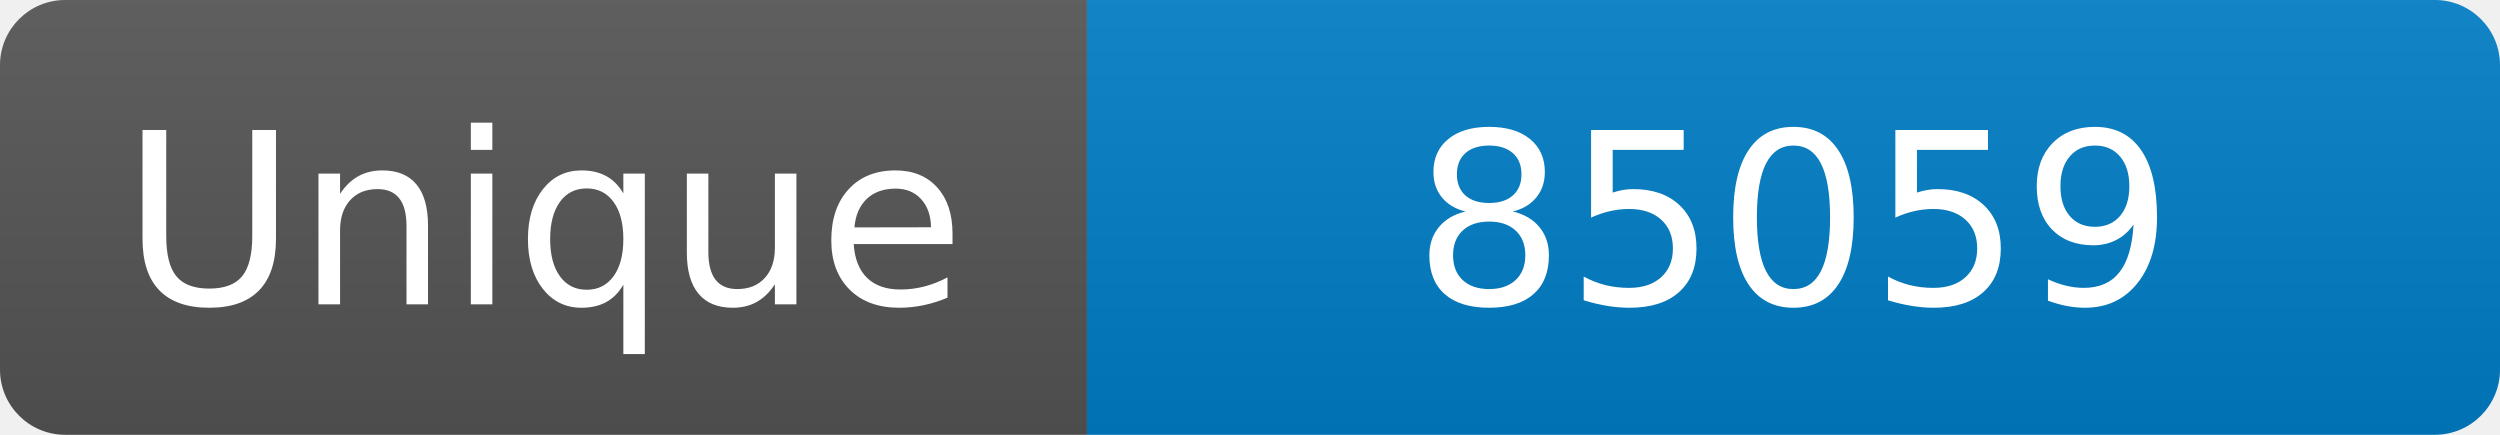
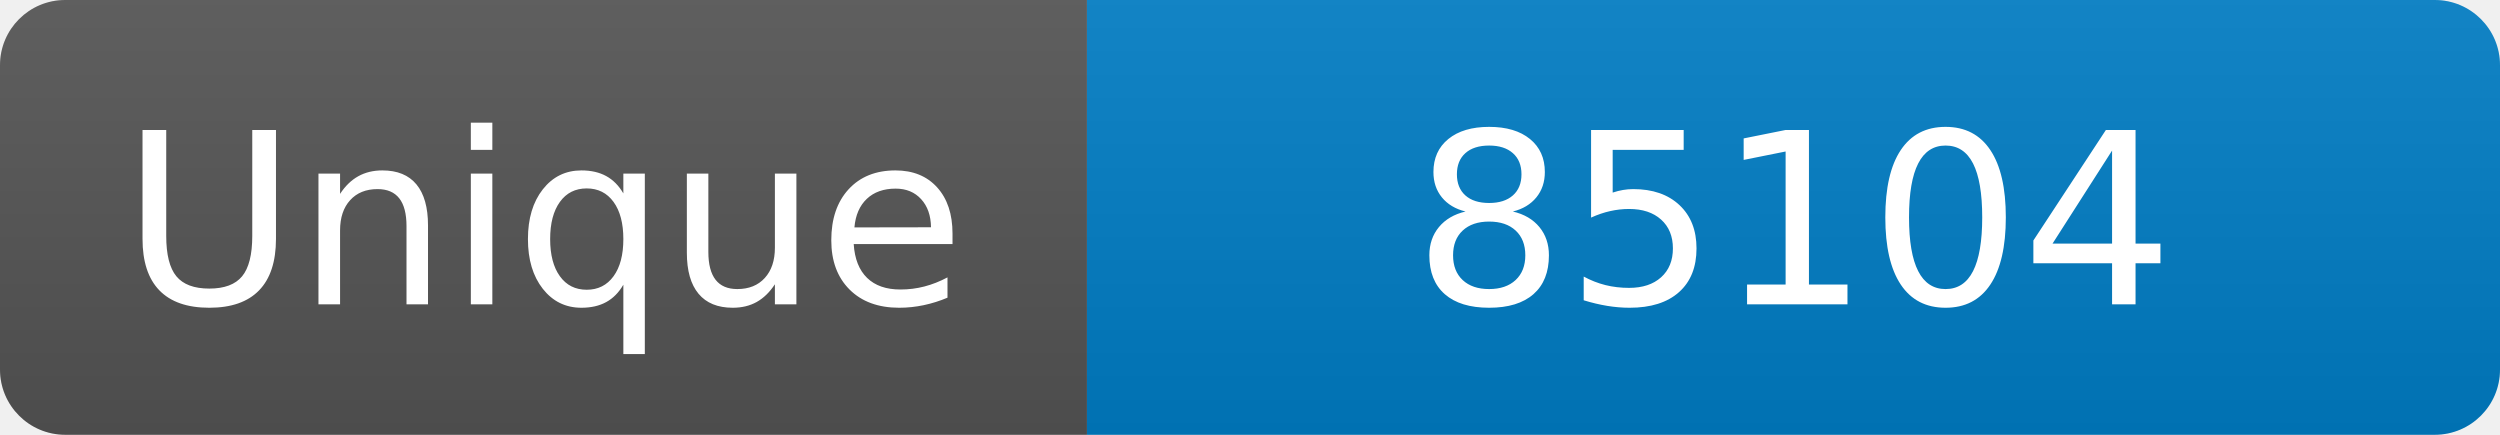
<svg xmlns="http://www.w3.org/2000/svg" width="115" height="20" role="img" aria-label="Maintained?: yes">
  <linearGradient id="s" x2="0" y2="100%">
    <stop offset="0" stop-color="#bbb" stop-opacity=".1" />
    <stop offset="1" stop-opacity=".1" />
  </linearGradient>
  <clipPath id="r">
    <rect width="115" height="20" rx="3" fill="#fff" />
  </clipPath>
  <g clip-path="url(#r)">
    <rect width="50" height="20" fill="#555" />
    <rect x="50" width="160" height="20" fill="#007ec6" />
    <rect width="115" height="20" fill="url(#s)" />
  </g>
  <g fill="#fff" text-anchor="middle" font-family="Verdana,Geneva,DejaVu Sans,sans-serif" font-size="110">
    <text x="250" y="140" transform="scale(.1)" fill="#fff">Unique</text>
-     <text x="825" y="140" transform="scale(.1)" fill="#fff">85059</text>
+     <text x="825" y="140" transform="scale(.1)" fill="#fff">85104</text>
  </g>
</svg>
